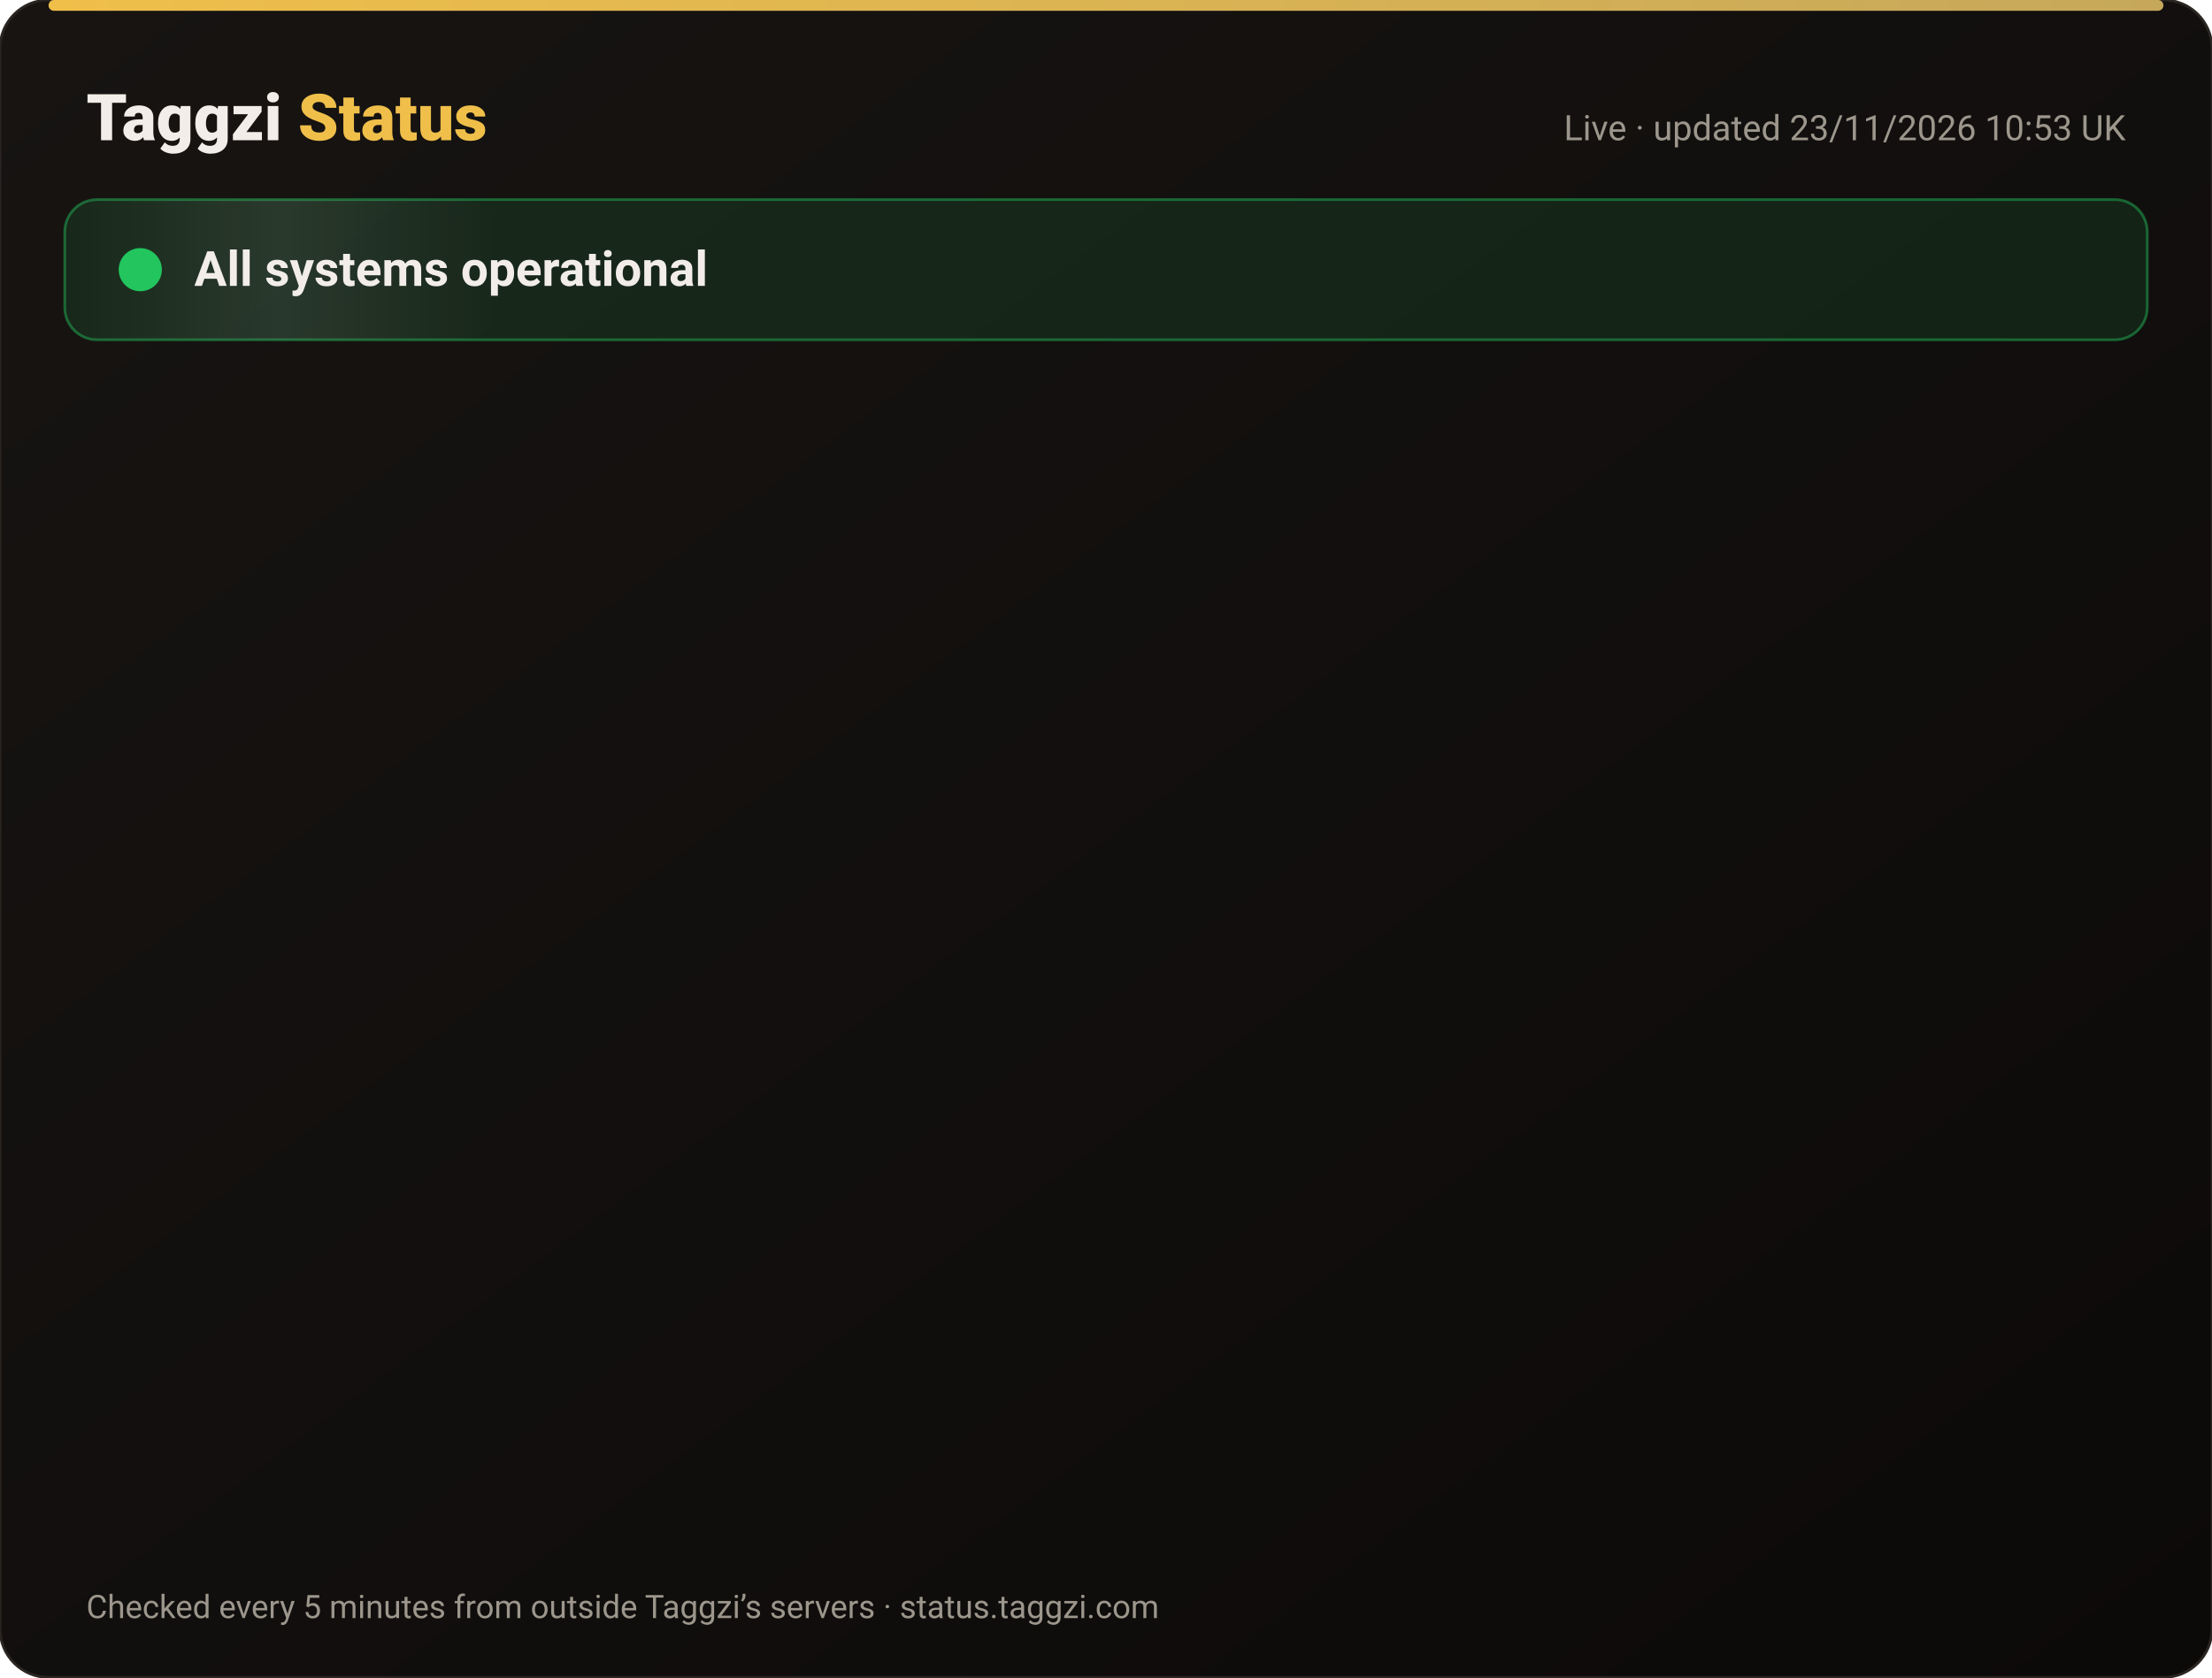
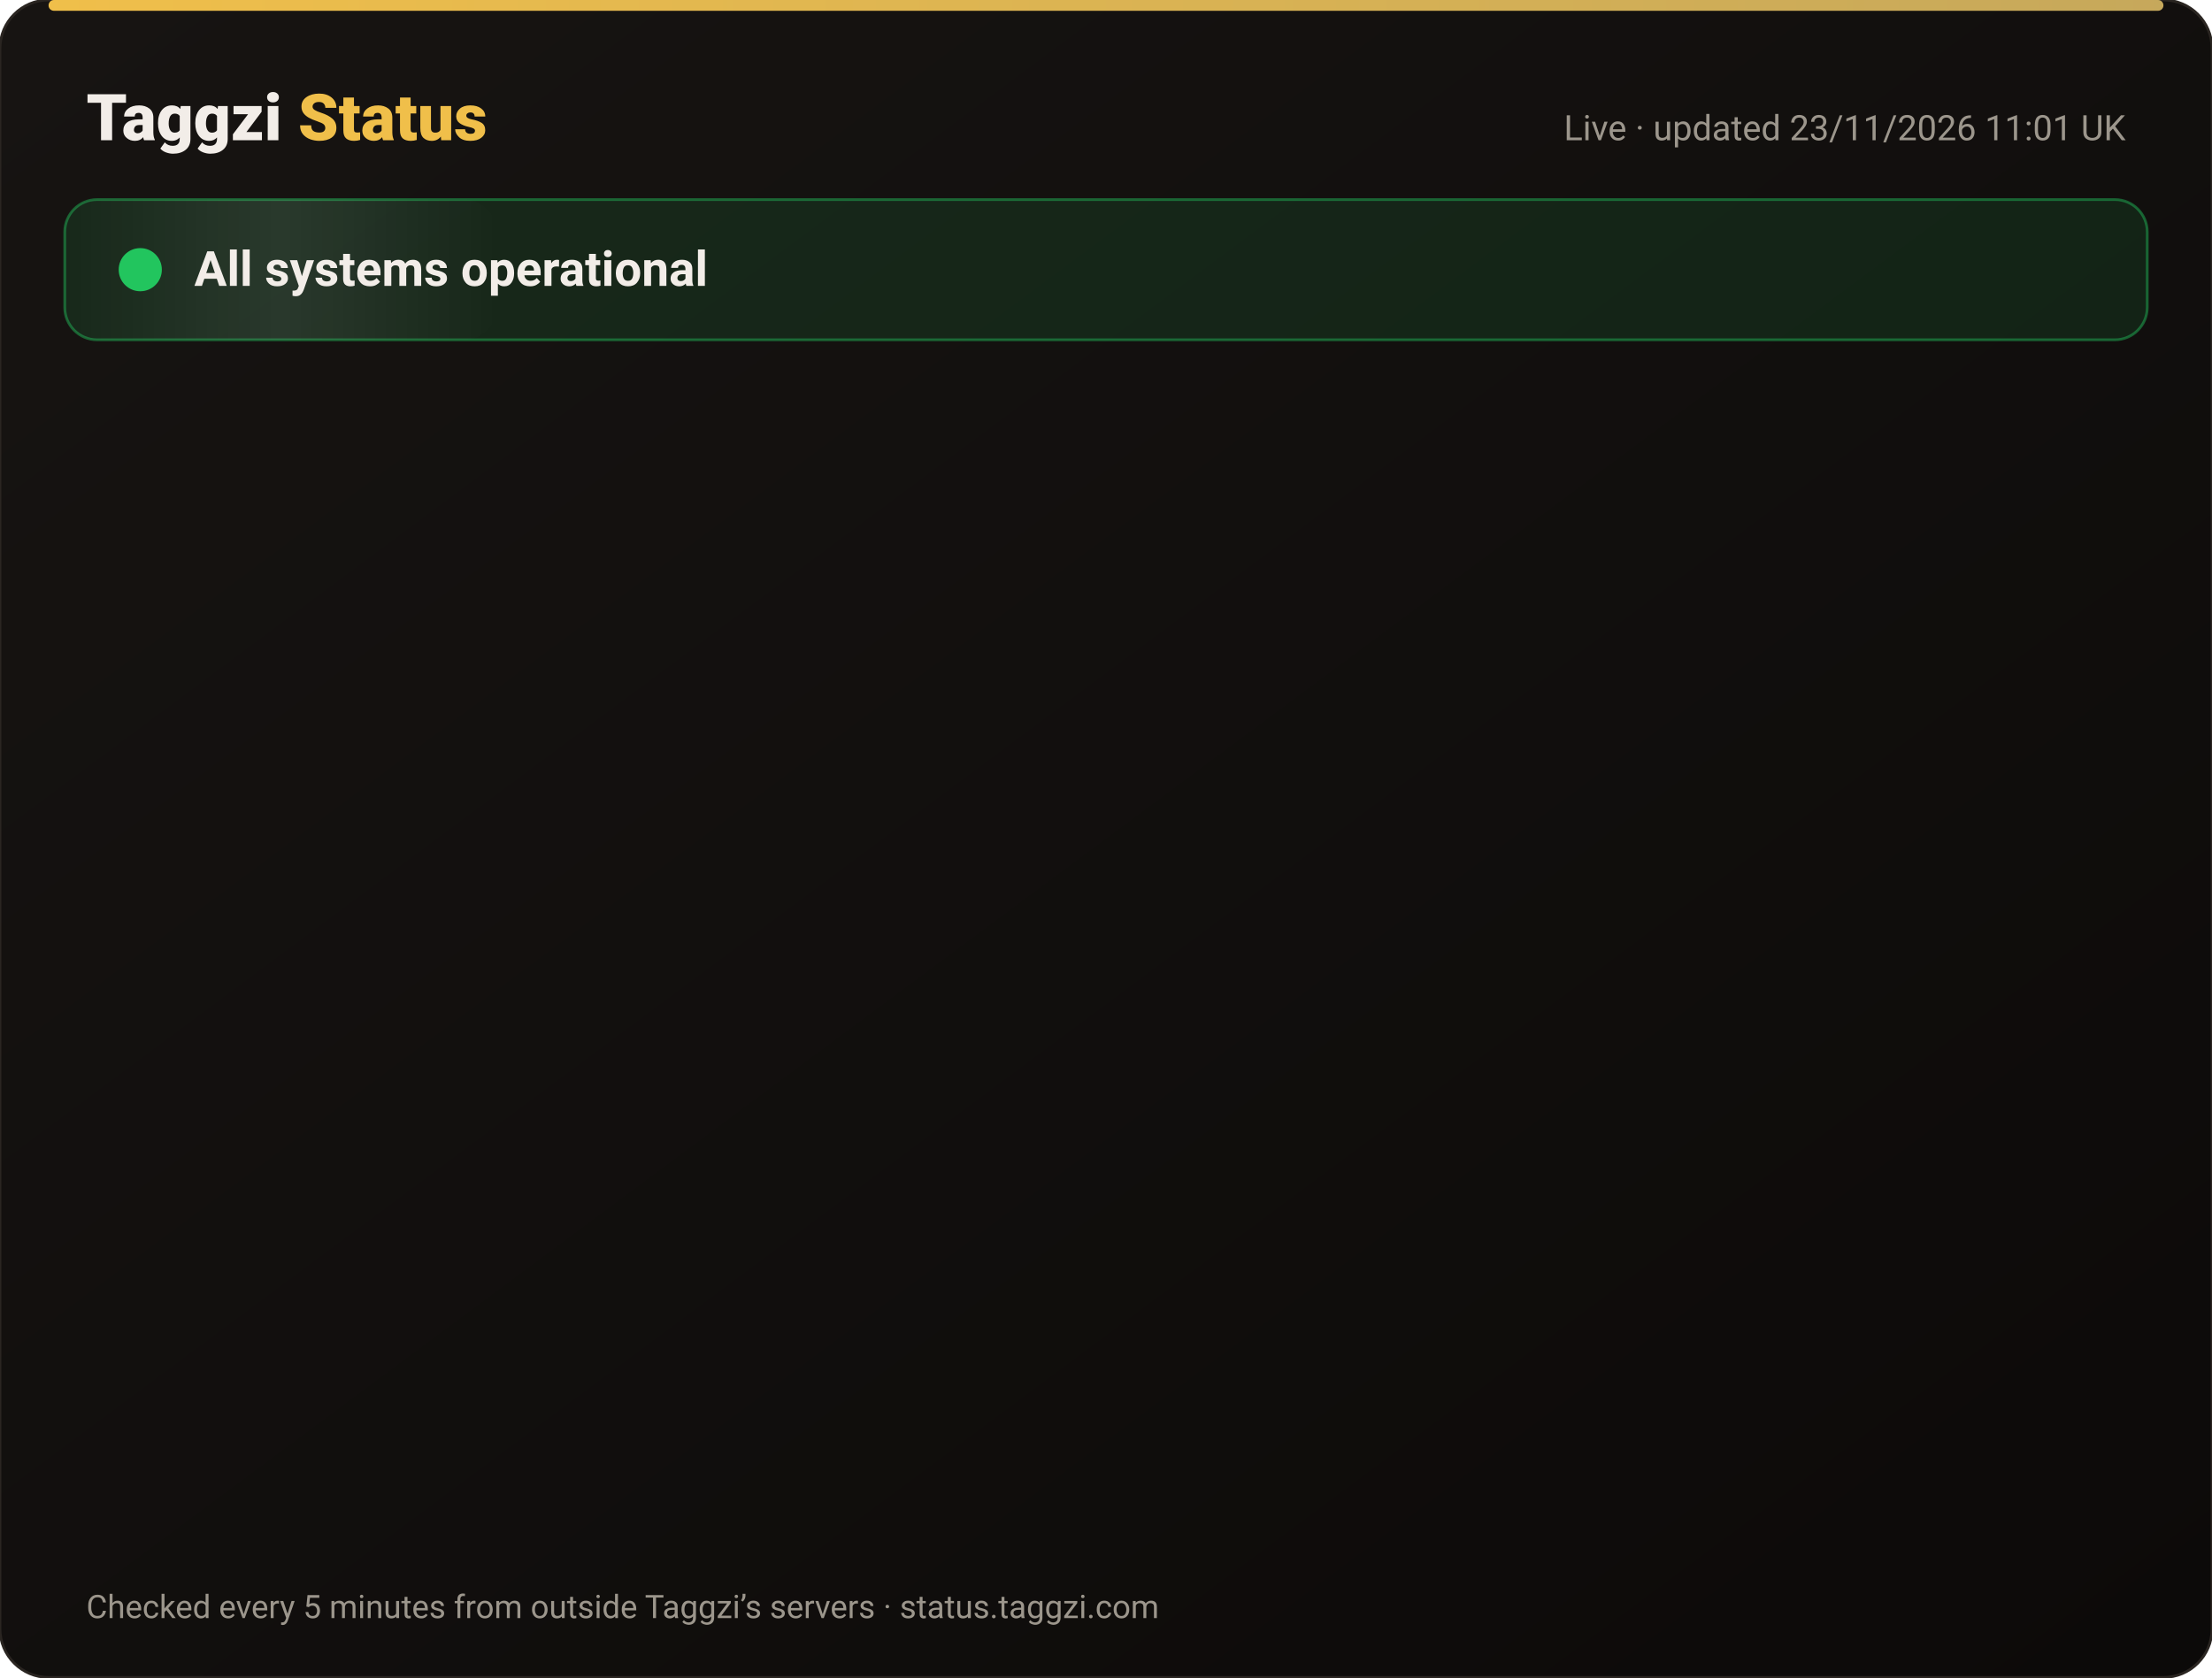
<svg xmlns="http://www.w3.org/2000/svg" width="820" height="622" viewBox="0 0 820 622" font-family="-apple-system,Segoe UI,Roboto,Helvetica,Arial,sans-serif">
  <defs>
    <linearGradient id="bg" x1="0" y1="0" x2="1" y2="1">
      <stop offset="0" stop-color="#171412" />
      <stop offset="1" stop-color="#0C0A09" />
    </linearGradient>
    <linearGradient id="gold" x1="0" x2="1">
      <stop offset="0" stop-color="#F0BF4A" />
      <stop offset="1" stop-color="#c6a85b" />
    </linearGradient>
    <linearGradient id="shine" x1="0" x2="1">
      <stop offset="0" stop-color="#fff" stop-opacity="0" />
      <stop offset=".5" stop-color="#fff" stop-opacity=".08" />
      <stop offset="1" stop-color="#fff" stop-opacity="0" />
    </linearGradient>
  </defs>
  <rect width="820" height="622" rx="18" fill="url(#bg)" stroke="#2a2521" />
  <rect x="18" y="0" width="784" height="4" rx="2" fill="url(#gold)" />
  <text x="32" y="52" font-size="24" font-weight="800" fill="#F2EDE8">Taggzi <tspan fill="#F0BF4A">Status</tspan>
  </text>
-   <text x="788" y="52" font-size="13" fill="#9C968C" text-anchor="end">Live · updated 23/11/2026 10:53 UK</text>
+   <text x="788" y="52" font-size="13" fill="#9C968C" text-anchor="end">Live · updated 23/11/2026 11:01 UK</text>
  <rect x="24" y="74" width="772" height="52" rx="12" fill="#22c55e" fill-opacity=".12" stroke="#22c55e" stroke-opacity=".45" />
  <rect x="24" y="74" width="160" height="52" rx="12" fill="url(#shine)">
    <animate attributeName="x" from="-160" to="820" dur="4s" repeatCount="indefinite" />
  </rect>
  <circle cx="52" cy="100" r="7" fill="#22c55e" />
  <circle cx="52" cy="100" r="7" fill="none" stroke="#22c55e" stroke-width="2">
    <animate attributeName="r" values="7;15;7" dur="2s" repeatCount="indefinite" />
    <animate attributeName="opacity" values=".9;0;.9" dur="2s" repeatCount="indefinite" />
  </circle>
  <text x="72" y="106" font-size="18" font-weight="700" fill="#F2EDE8">All systems operational</text>
  <g opacity="0">
    <animate attributeName="opacity" from="0" to="1" begin="0.00s" dur=".6s" fill="freeze" />
    <line x1="32" y1="188" x2="788" y2="188" stroke="#2a2521" />
    <circle cx="44" cy="166" r="6" fill="#22c55e">
      <animate attributeName="opacity" values="1;.45;1" dur="2.4s" begin="0.00s" repeatCount="indefinite" />
    </circle>
    <text x="62" y="171" font-size="15" font-weight="650" fill="#F2EDE8">Website</text>
    <text x="630" y="171" font-size="13" fill="#9C968C" text-anchor="end">99.98% uptime</text>
    <rect x="648" y="154" width="140" height="24" rx="12" fill="#22c55e" fill-opacity=".14" stroke="#22c55e" stroke-opacity=".5" />
    <text x="718" y="171" font-size="12" font-weight="700" fill="#22c55e" text-anchor="middle">Operational</text>
  </g>
  <g opacity="0">
    <animate attributeName="opacity" from="0" to="1" begin="0.15s" dur=".6s" fill="freeze" />
    <line x1="32" y1="234" x2="788" y2="234" stroke="#2a2521" />
    <circle cx="44" cy="212" r="6" fill="#22c55e">
      <animate attributeName="opacity" values="1;.45;1" dur="2.4s" begin="0.15s" repeatCount="indefinite" />
    </circle>
    <text x="62" y="217" font-size="15" font-weight="650" fill="#F2EDE8">Tag scans</text>
    <text x="630" y="217" font-size="13" fill="#9C968C" text-anchor="end">99.98% uptime</text>
    <rect x="648" y="200" width="140" height="24" rx="12" fill="#22c55e" fill-opacity=".14" stroke="#22c55e" stroke-opacity=".5" />
    <text x="718" y="217" font-size="12" font-weight="700" fill="#22c55e" text-anchor="middle">Operational</text>
  </g>
  <g opacity="0">
    <animate attributeName="opacity" from="0" to="1" begin="0.30s" dur=".6s" fill="freeze" />
    <line x1="32" y1="280" x2="788" y2="280" stroke="#2a2521" />
    <circle cx="44" cy="258" r="6" fill="#22c55e">
      <animate attributeName="opacity" values="1;.45;1" dur="2.4s" begin="0.30s" repeatCount="indefinite" />
    </circle>
    <text x="62" y="263" font-size="15" font-weight="650" fill="#F2EDE8">Manual tag lookup</text>
    <text x="630" y="263" font-size="13" fill="#9C968C" text-anchor="end">99.98% uptime</text>
    <rect x="648" y="246" width="140" height="24" rx="12" fill="#22c55e" fill-opacity=".14" stroke="#22c55e" stroke-opacity=".5" />
    <text x="718" y="263" font-size="12" font-weight="700" fill="#22c55e" text-anchor="middle">Operational</text>
  </g>
  <g opacity="0">
    <animate attributeName="opacity" from="0" to="1" begin="0.45s" dur=".6s" fill="freeze" />
    <line x1="32" y1="326" x2="788" y2="326" stroke="#2a2521" />
    <circle cx="44" cy="304" r="6" fill="#22c55e">
      <animate attributeName="opacity" values="1;.45;1" dur="2.4s" begin="0.45s" repeatCount="indefinite" />
    </circle>
    <text x="62" y="309" font-size="15" font-weight="650" fill="#F2EDE8">App &amp; login</text>
    <text x="630" y="309" font-size="13" fill="#9C968C" text-anchor="end">99.98% uptime</text>
    <rect x="648" y="292" width="140" height="24" rx="12" fill="#22c55e" fill-opacity=".14" stroke="#22c55e" stroke-opacity=".5" />
    <text x="718" y="309" font-size="12" font-weight="700" fill="#22c55e" text-anchor="middle">Operational</text>
  </g>
  <g opacity="0">
    <animate attributeName="opacity" from="0" to="1" begin="0.60s" dur=".6s" fill="freeze" />
    <line x1="32" y1="372" x2="788" y2="372" stroke="#2a2521" />
    <circle cx="44" cy="350" r="6" fill="#22c55e">
      <animate attributeName="opacity" values="1;.45;1" dur="2.4s" begin="0.60s" repeatCount="indefinite" />
    </circle>
    <text x="62" y="355" font-size="15" font-weight="650" fill="#F2EDE8">Community alerts</text>
    <text x="630" y="355" font-size="13" fill="#9C968C" text-anchor="end">99.98% uptime</text>
    <rect x="648" y="338" width="140" height="24" rx="12" fill="#22c55e" fill-opacity=".14" stroke="#22c55e" stroke-opacity=".5" />
    <text x="718" y="355" font-size="12" font-weight="700" fill="#22c55e" text-anchor="middle">Operational</text>
  </g>
  <g opacity="0">
    <animate attributeName="opacity" from="0" to="1" begin="0.75s" dur=".6s" fill="freeze" />
    <line x1="32" y1="418" x2="788" y2="418" stroke="#2a2521" />
    <circle cx="44" cy="396" r="6" fill="#22c55e">
      <animate attributeName="opacity" values="1;.45;1" dur="2.4s" begin="0.75s" repeatCount="indefinite" />
    </circle>
    <text x="62" y="401" font-size="15" font-weight="650" fill="#F2EDE8">Private calling</text>
    <text x="630" y="401" font-size="13" fill="#9C968C" text-anchor="end">99.98% uptime</text>
    <rect x="648" y="384" width="140" height="24" rx="12" fill="#22c55e" fill-opacity=".14" stroke="#22c55e" stroke-opacity=".5" />
    <text x="718" y="401" font-size="12" font-weight="700" fill="#22c55e" text-anchor="middle">Operational</text>
  </g>
  <g opacity="0">
    <animate attributeName="opacity" from="0" to="1" begin="0.90s" dur=".6s" fill="freeze" />
    <line x1="32" y1="464" x2="788" y2="464" stroke="#2a2521" />
    <circle cx="44" cy="442" r="6" fill="#22c55e">
      <animate attributeName="opacity" values="1;.45;1" dur="2.4s" begin="0.90s" repeatCount="indefinite" />
    </circle>
    <text x="62" y="447" font-size="15" font-weight="650" fill="#F2EDE8">Payments</text>
    <text x="630" y="447" font-size="13" fill="#9C968C" text-anchor="end">99.97% uptime</text>
    <rect x="648" y="430" width="140" height="24" rx="12" fill="#22c55e" fill-opacity=".14" stroke="#22c55e" stroke-opacity=".5" />
    <text x="718" y="447" font-size="12" font-weight="700" fill="#22c55e" text-anchor="middle">Operational</text>
  </g>
  <g opacity="0">
    <animate attributeName="opacity" from="0" to="1" begin="1.05s" dur=".6s" fill="freeze" />
    <line x1="32" y1="510" x2="788" y2="510" stroke="#2a2521" />
    <circle cx="44" cy="488" r="6" fill="#22c55e">
      <animate attributeName="opacity" values="1;.45;1" dur="2.4s" begin="1.05s" repeatCount="indefinite" />
    </circle>
    <text x="62" y="493" font-size="15" font-weight="650" fill="#F2EDE8">Email &amp; support</text>
    <text x="630" y="493" font-size="13" fill="#9C968C" text-anchor="end">99.98% uptime</text>
    <rect x="648" y="476" width="140" height="24" rx="12" fill="#22c55e" fill-opacity=".14" stroke="#22c55e" stroke-opacity=".5" />
    <text x="718" y="493" font-size="12" font-weight="700" fill="#22c55e" text-anchor="middle">Operational</text>
  </g>
  <g opacity="0">
    <animate attributeName="opacity" from="0" to="1" begin="1.20s" dur=".6s" fill="freeze" />
    <line x1="32" y1="556" x2="788" y2="556" stroke="#2a2521" />
    <circle cx="44" cy="534" r="6" fill="#22c55e">
      <animate attributeName="opacity" values="1;.45;1" dur="2.4s" begin="1.20s" repeatCount="indefinite" />
    </circle>
    <text x="62" y="539" font-size="15" font-weight="650" fill="#F2EDE8">Secure connection (SSL)</text>
    <text x="630" y="539" font-size="13" fill="#9C968C" text-anchor="end">100.00% uptime</text>
    <rect x="648" y="522" width="140" height="24" rx="12" fill="#22c55e" fill-opacity=".14" stroke="#22c55e" stroke-opacity=".5" />
    <text x="718" y="539" font-size="12" font-weight="700" fill="#22c55e" text-anchor="middle">Operational</text>
  </g>
  <text x="32" y="600" font-size="12" fill="#9C968C">Checked every 5 minutes from outside Taggzi’s servers · status.taggzi.com</text>
</svg>
